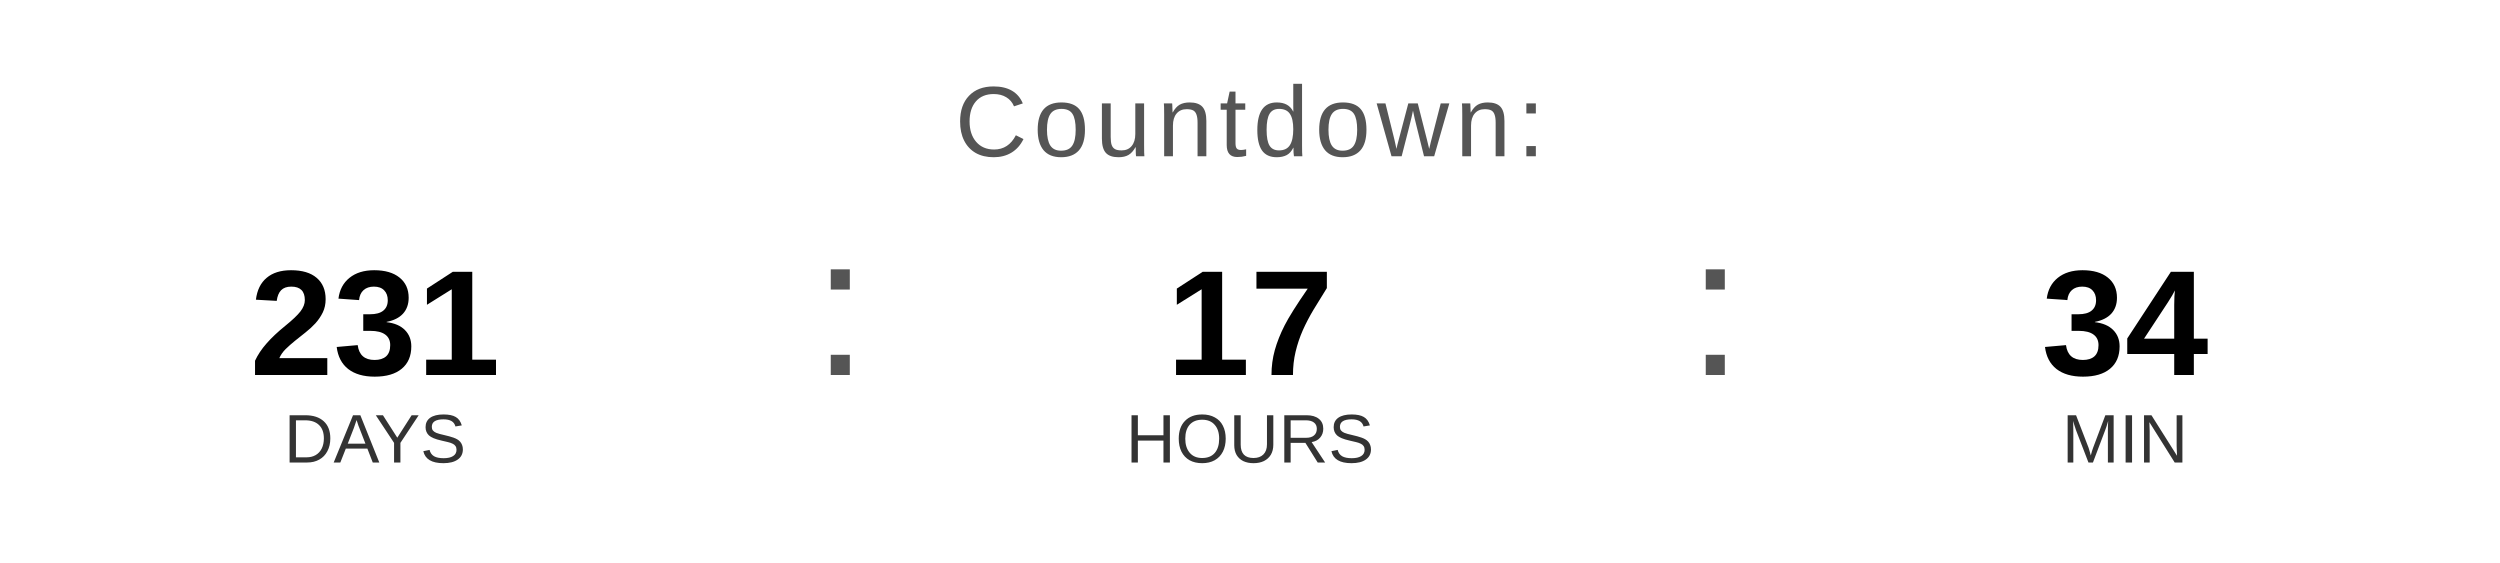
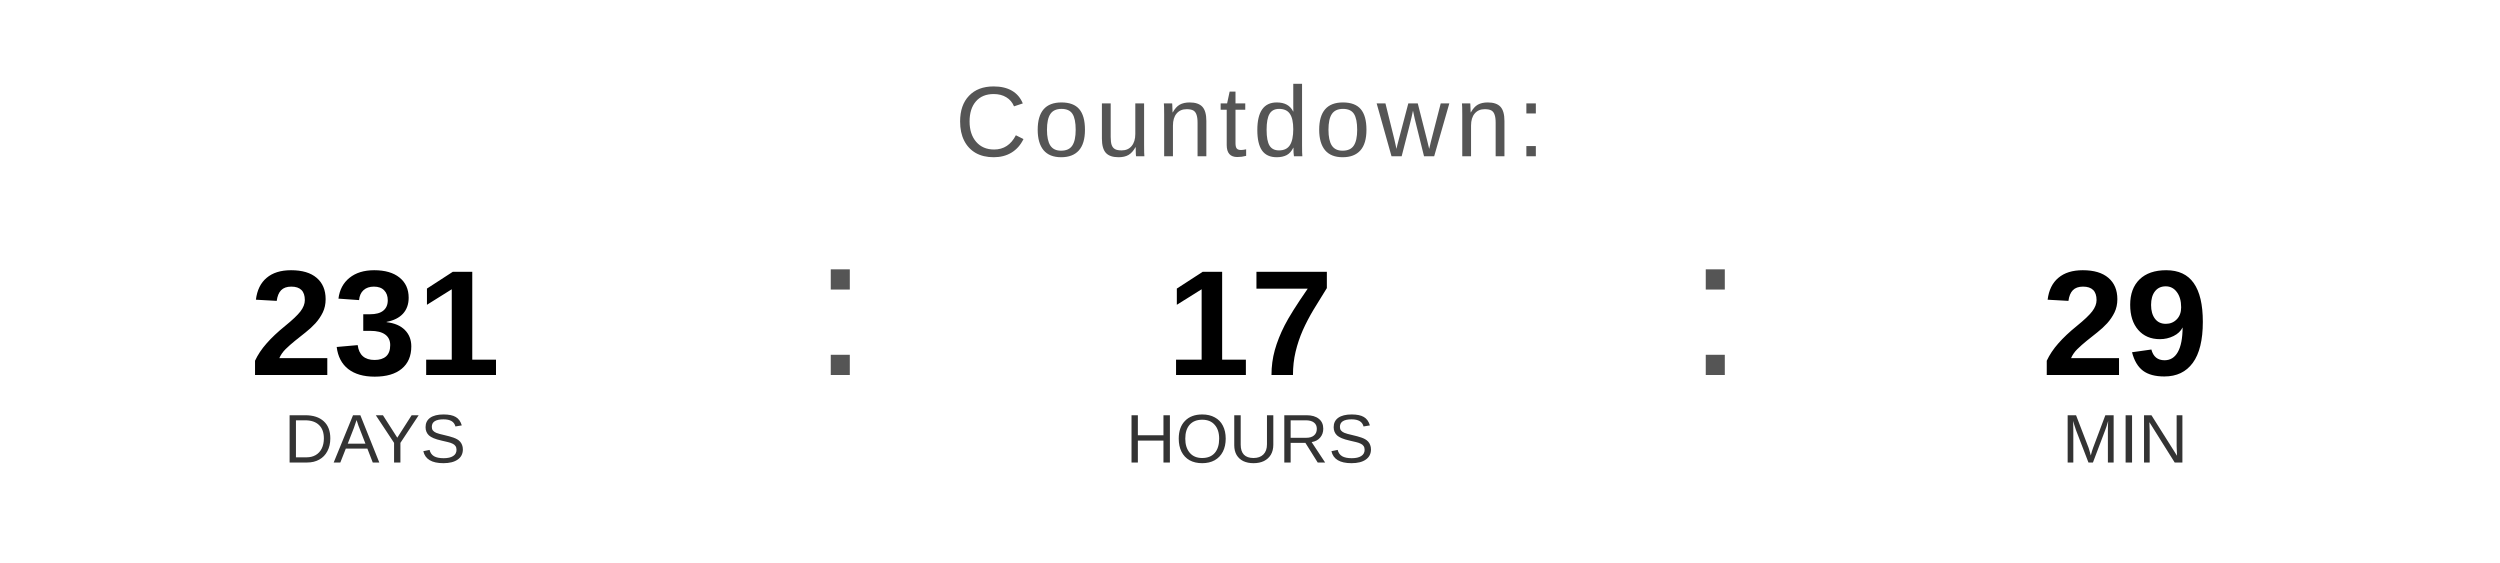
<svg xmlns="http://www.w3.org/2000/svg" width="400" height="90" viewBox="0 0 400 90">
  <text x="200" y="25" font-family="Arial, Helvetica, sans-serif" font-size="16" fill="#555555" text-anchor="middle" letter-spacing="1">
    Countdown:
  </text>
  <text x="60" y="60" font-family="Arial, Helvetica, sans-serif" font-size="24" font-weight="bold" fill="#000000" text-anchor="middle">231</text>
  <text x="60" y="74" font-family="Arial, Helvetica, sans-serif" font-size="11" fill="#333333" text-anchor="middle">DAYS</text>
  <text x="130" y="60" font-family="Arial, sans-serif" font-size="32" fill="#555555">:</text>
  <text x="200" y="60" font-family="Arial, Helvetica, sans-serif" font-size="24" font-weight="bold" fill="#000000" text-anchor="middle">17</text>
  <text x="200" y="74" font-family="Arial, Helvetica, sans-serif" font-size="11" fill="#333333" text-anchor="middle">HOURS</text>
  <text x="270" y="60" font-family="Arial, sans-serif" font-size="32" fill="#555555">:</text>
-   <text x="340" y="60" font-family="Arial, Helvetica, sans-serif" font-size="24" font-weight="bold" fill="#000000" text-anchor="middle">34</text>
+   <text x="340" y="60" font-family="Arial, Helvetica, sans-serif" font-size="24" font-weight="bold" fill="#000000" text-anchor="middle">29</text>
  <text x="340" y="74" font-family="Arial, Helvetica, sans-serif" font-size="11" fill="#333333" text-anchor="middle">MIN</text>
</svg>
